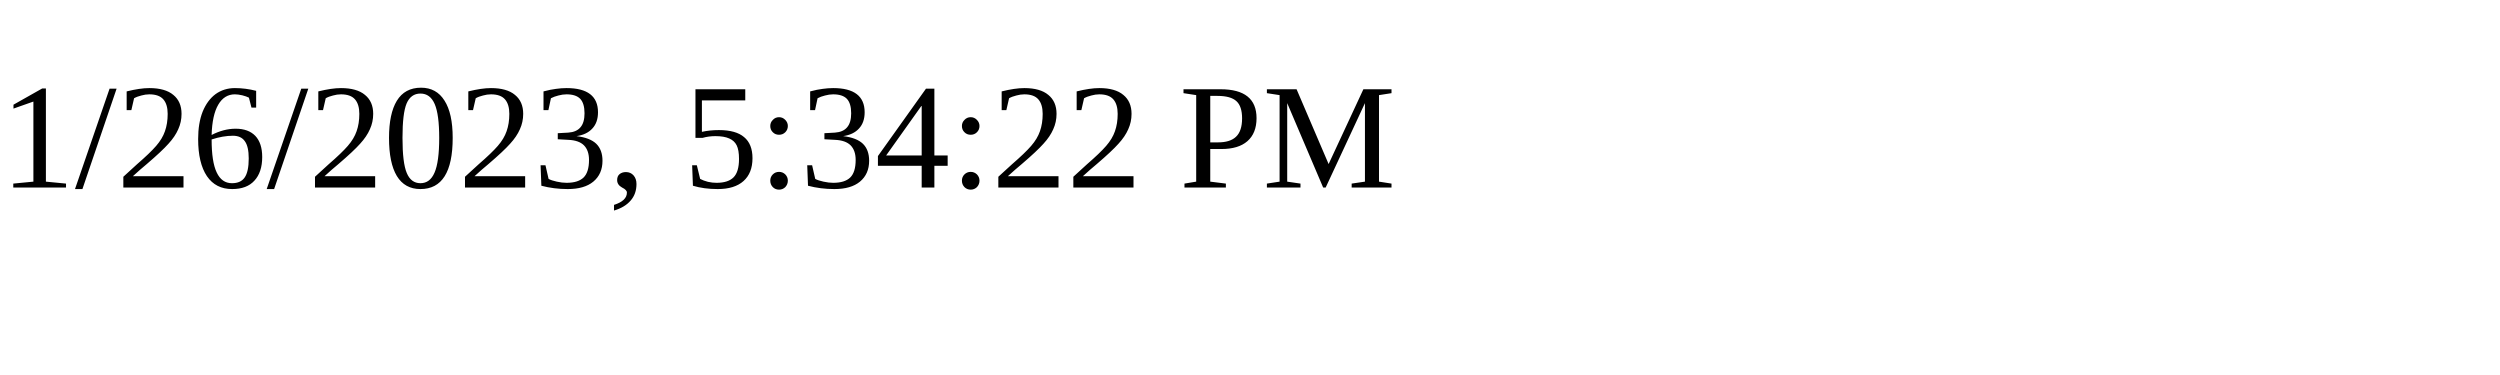
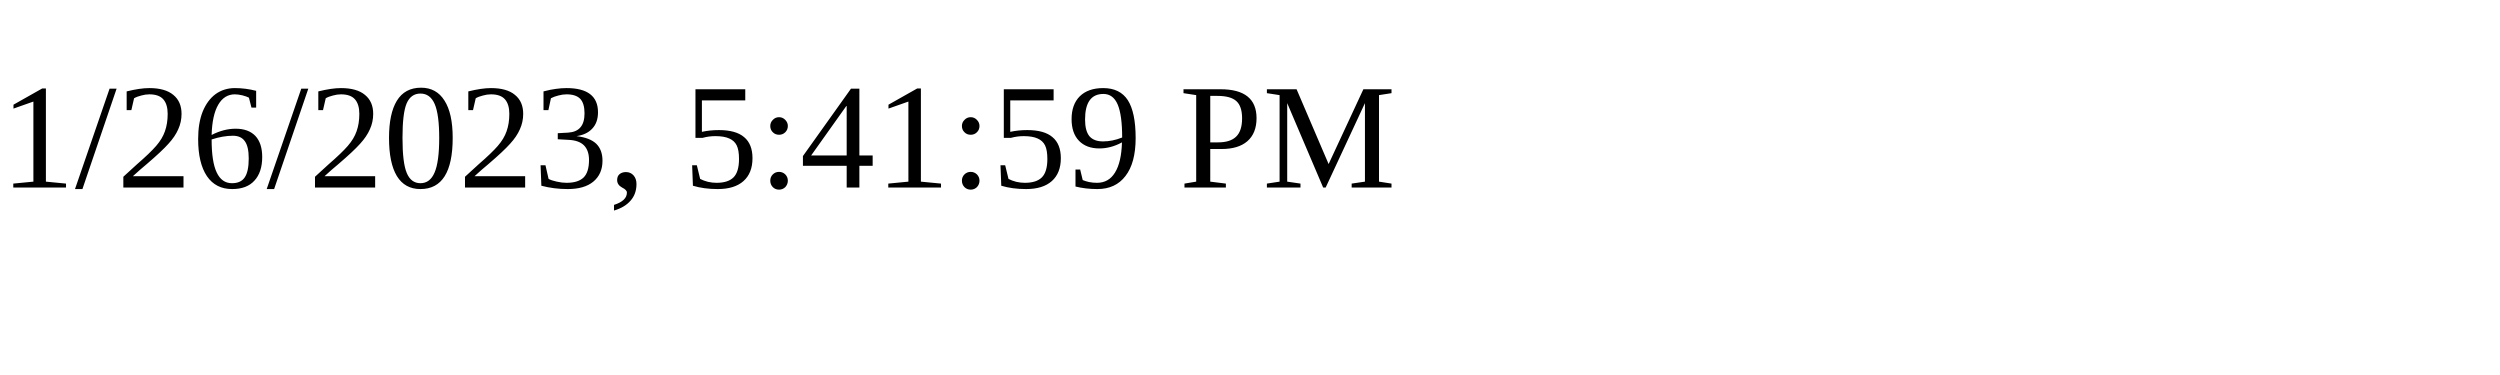
<svg xmlns="http://www.w3.org/2000/svg" height="30" width="200">
-   <text x="0" y="15">1/26/2023, 5:34:22 PM</text>
+   <text x="0" y="15">1/26/2023, 5:41:59 PM</text>
</svg>
